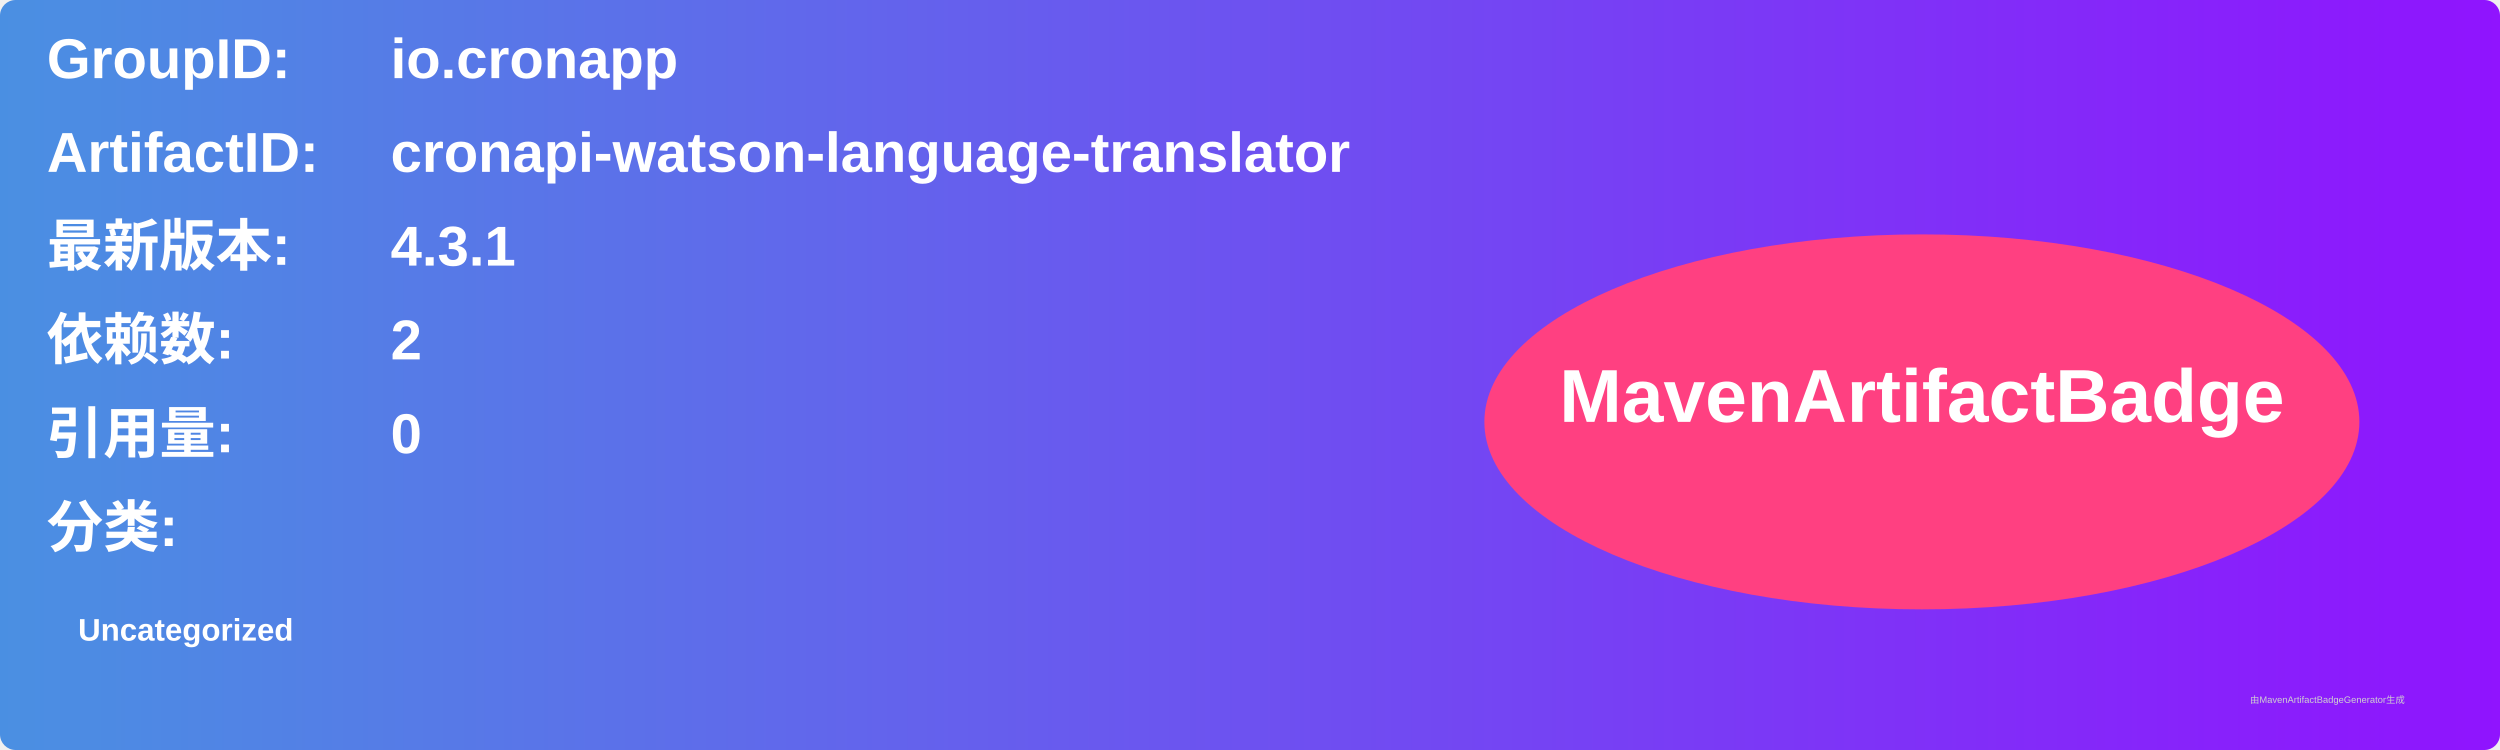
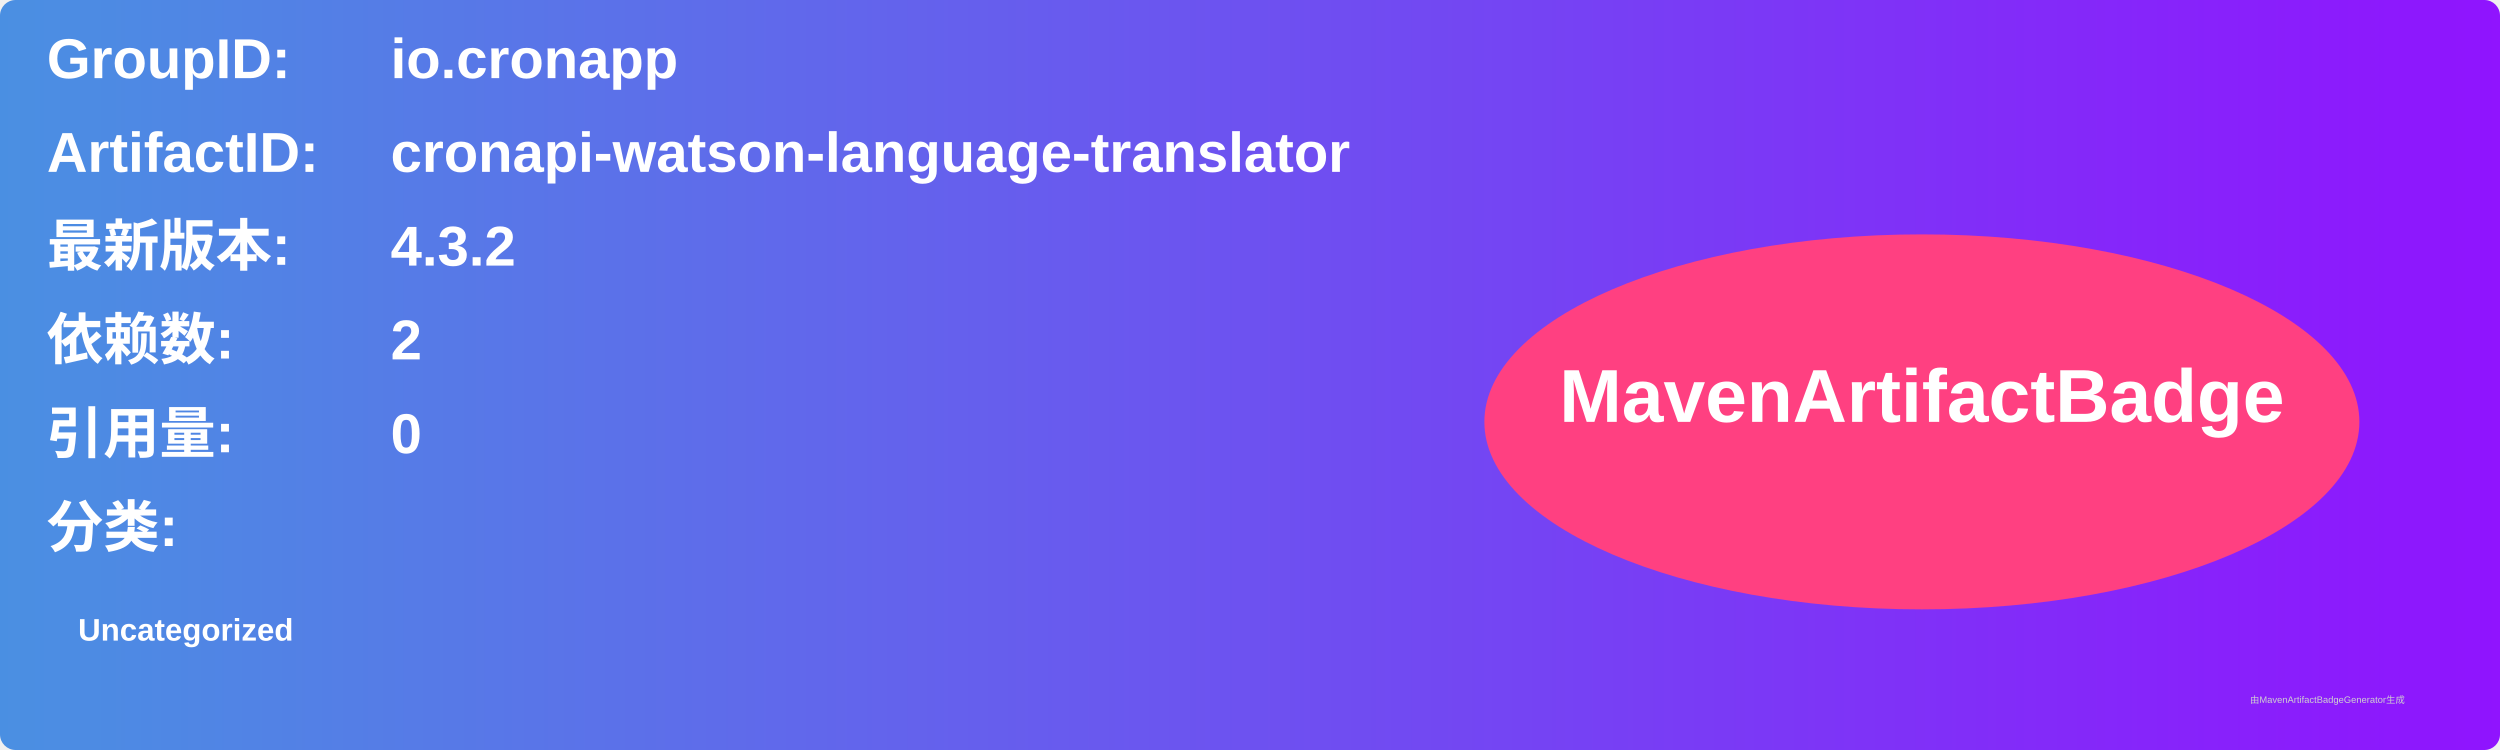
<svg xmlns="http://www.w3.org/2000/svg" width="800" height="240" viewBox="0 0 800 240">
  <linearGradient id="grad" x1="0%" y1="0%" x2="100%" y2="0%">
    <stop offset="0%" stop-color="#4a90e2" />
    <stop offset="100%" stop-color="#9013fe" />
  </linearGradient>
  <rect width="100%" height="100%" rx="5" ry="5" fill="url(#grad)" />
  <g transform="translate(15, 15)">
    <text x="0" y="10" font-family="Arial" font-size="18" fill="white" font-weight="bold" width="260">GroupID:</text>
    <text x="110" y="10" font-family="Arial" font-size="18" fill="white" font-weight="bold" width="460">io.cronapp</text>
    <text x="0" y="40" font-family="Arial" font-size="18" fill="white" font-weight="bold" width="260">ArtifactID:</text>
    <text x="110" y="40" font-family="Arial" font-size="18" fill="white" font-weight="bold" width="460">cronapi-watson-language-translator</text>
    <text x="0" y="70" font-family="Arial" font-size="18" fill="white" font-weight="bold">最新版本:</text>
    <text x="110" y="70" font-family="Arial" font-size="18" fill="white" font-weight="bold">
-       <tspan font-weight="bold">4.3.1</tspan>
+       <tspan font-weight="bold">4.3.2</tspan>
    </text>
    <text x="0" y="100" font-family="Arial" font-size="18" fill="white" font-weight="bold">依赖数: </text>
    <text x="110" y="100" font-family="Arial" font-size="18" fill="white">
      <tspan font-weight="bold">2</tspan>
    </text>
    <text x="0" y="130" font-family="Arial" font-size="18" fill="white" font-weight="bold">引用量: </text>
    <text x="110" y="130" font-family="Arial" font-size="18" fill="white">
      <tspan font-weight="bold">0</tspan>
    </text>
    <text x="0" y="160" font-family="Arial" font-size="18" fill="white" font-weight="bold">分类:</text>
    <text x="10" y="190" font-family="Arial" font-size="10" fill="white">
      <tspan font-weight="bold">Uncategorized</tspan>
    </text>
    <ellipse cx="600" cy="120" rx="140" ry="60" fill="#ff4081" />
    <text x="600" y="120" text-anchor="middle" font-family="Arial" font-size="24" fill="white" font-weight="bold">MavenArtifactBadge</text>
  </g>
  <text x="720" y="225" font-family="Arial" font-size="3" fill="#d0d0d0">由MavenArtifactBadgeGenerator生成</text>
</svg>
